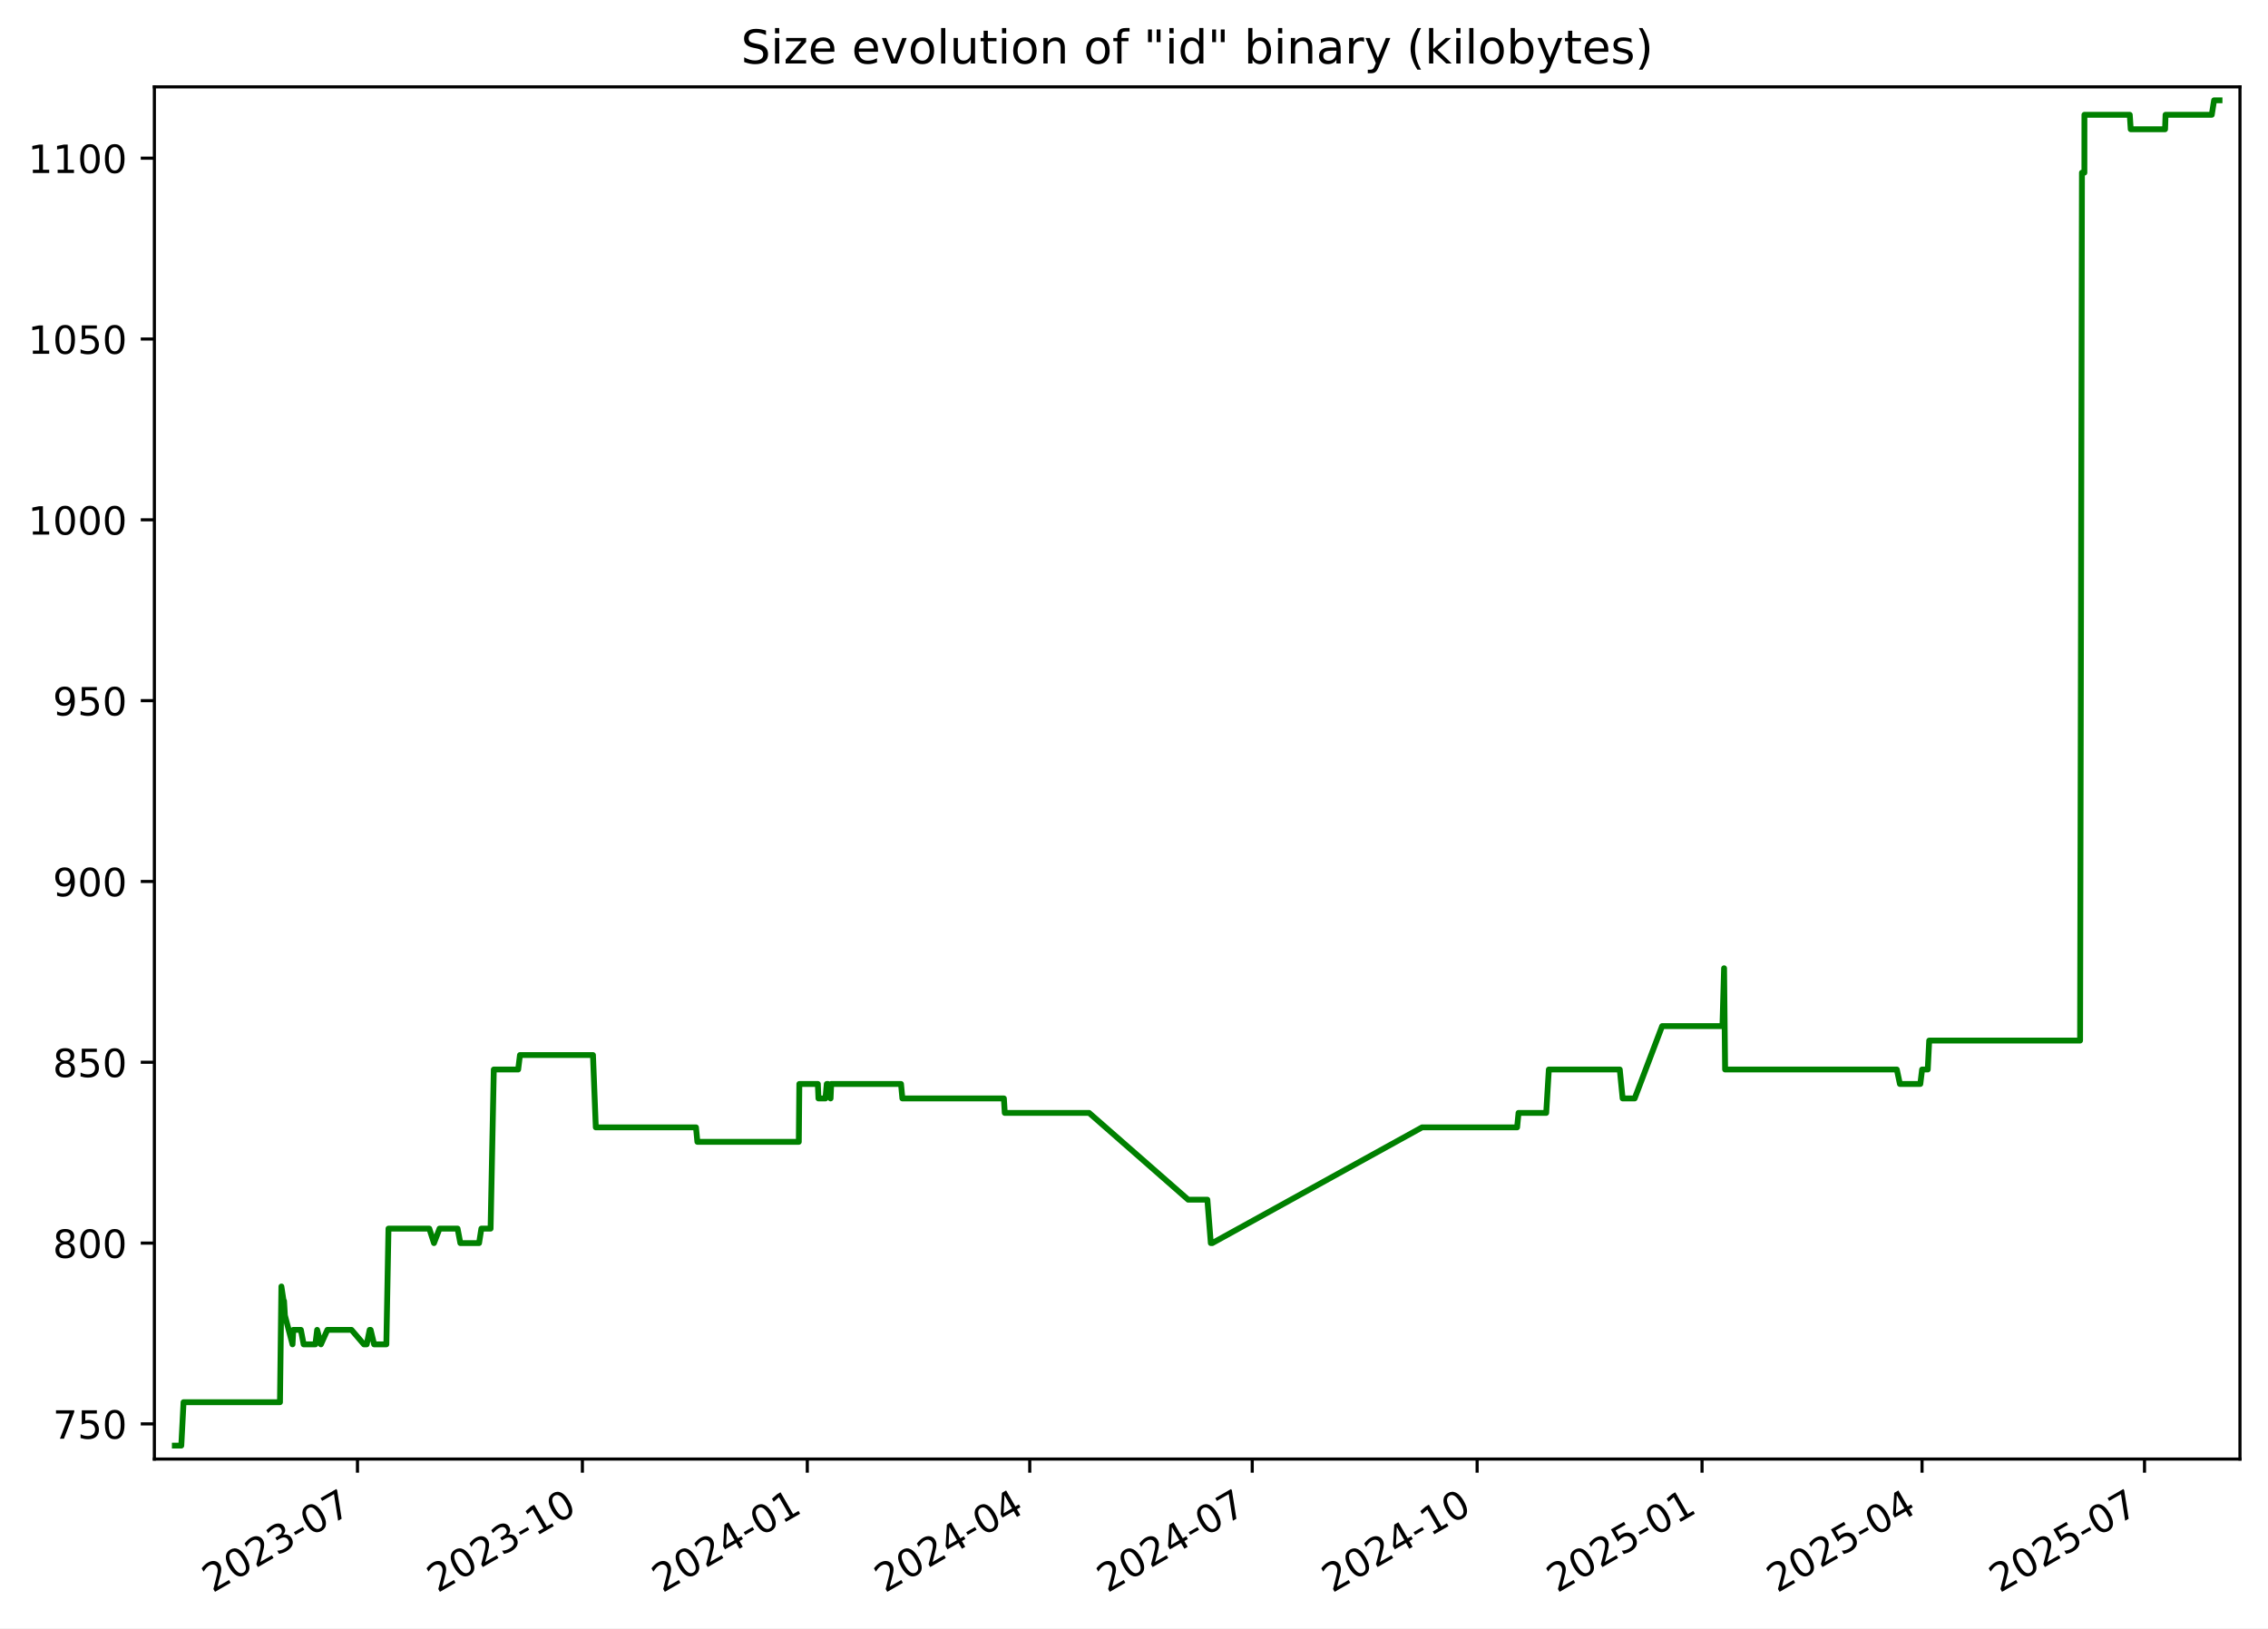
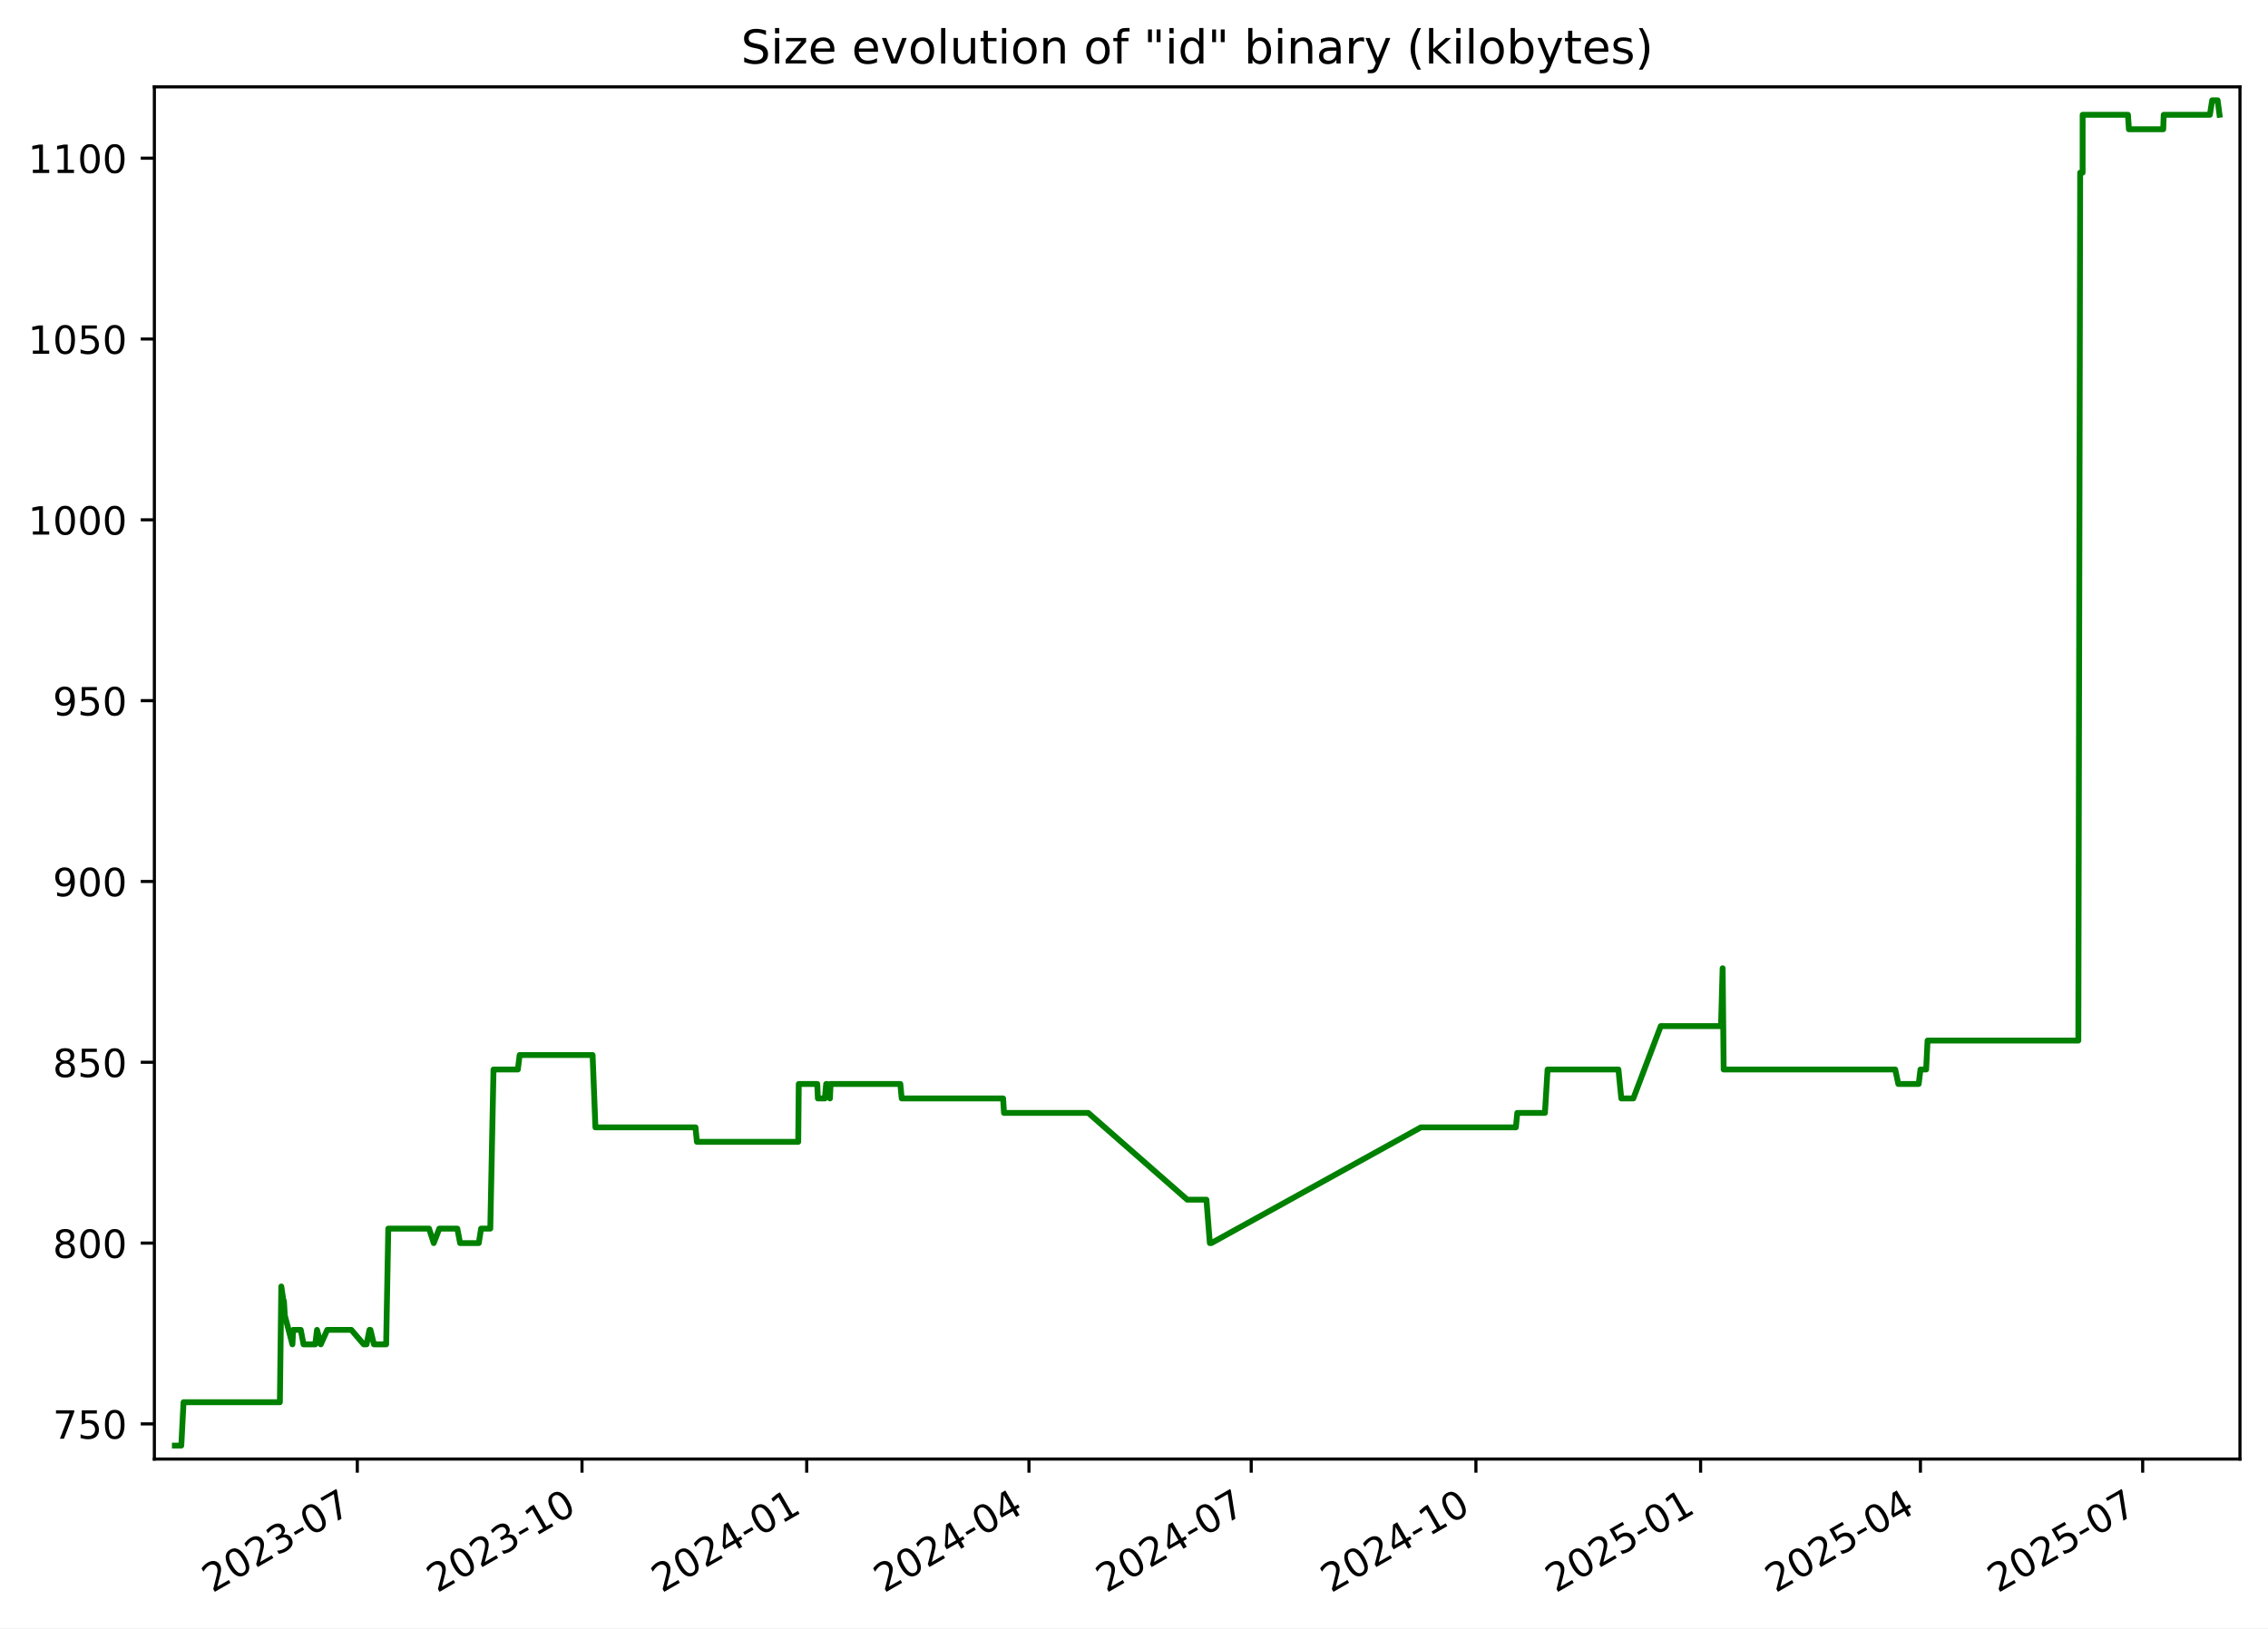
<svg xmlns="http://www.w3.org/2000/svg" xmlns:xlink="http://www.w3.org/1999/xlink" width="582.53pt" height="418.303pt" viewBox="0 0 582.53 418.303" version="1.1">
  <defs>
    <style type="text/css">*{stroke-linejoin: round; stroke-linecap: butt}</style>
  </defs>
  <g id="figure_1">
    <g id="patch_1">
      <path d="M -0 418.303  L 582.53 418.303  L 582.53 0  L -0 0  z " style="fill: #ffffff" />
    </g>
    <g id="axes_1">
      <g id="patch_2">
        <path d="M 39.65 374.83  L 575.33 374.83  L 575.33 22.318  L 39.65 22.318  z " style="fill: #ffffff" />
      </g>
      <g id="matplotlib.axis_1">
        <g id="xtick_1">
          <g id="line2d_1">
            <defs>
-               <path id="mefc2903b5a" d="M 0 0  L 0 3.5  " style="stroke: #000000; stroke-width: 0.8" />
+               <path id="m2ab2a27d94" d="M 0 0  L 0 3.5  " style="stroke: #000000; stroke-width: 0.8" />
            </defs>
            <g>
-               <use xlink:href="#mefc2903b5a" x="91.819" y="374.83" style="stroke: #000000; stroke-width: 0.8" />
+               <use xlink:href="#m2ab2a27d94" x="91.775" y="374.83" style="stroke: #000000; stroke-width: 0.8" />
            </g>
          </g>
          <g id="text_1">
-             <g transform="translate(54.59373 409.302) rotate(-30) scale(0.1 -0.1)">
+             <g transform="translate(54.55028 409.302) rotate(-30) scale(0.1 -0.1)">
              <defs>
                <path id="DejaVuSans-32" d="M 1228 531  L 3431 531  L 3431 0  L 469 0  L 469 531  Q 828 903 1448 1529  Q 2069 2156 2228 2338  Q 2531 2678 2651 2914  Q 2772 3150 2772 3378  Q 2772 3750 2511 3984  Q 2250 4219 1831 4219  Q 1534 4219 1204 4116  Q 875 4013 500 3803  L 500 4441  Q 881 4594 1212 4672  Q 1544 4750 1819 4750  Q 2544 4750 2975 4387  Q 3406 4025 3406 3419  Q 3406 3131 3298 2873  Q 3191 2616 2906 2266  Q 2828 2175 2409 1742  Q 1991 1309 1228 531  z " transform="scale(0.015625)" />
                <path id="DejaVuSans-30" d="M 2034 4250  Q 1547 4250 1301 3770  Q 1056 3291 1056 2328  Q 1056 1369 1301 889  Q 1547 409 2034 409  Q 2525 409 2770 889  Q 3016 1369 3016 2328  Q 3016 3291 2770 3770  Q 2525 4250 2034 4250  z M 2034 4750  Q 2819 4750 3233 4129  Q 3647 3509 3647 2328  Q 3647 1150 3233 529  Q 2819 -91 2034 -91  Q 1250 -91 836 529  Q 422 1150 422 2328  Q 422 3509 836 4129  Q 1250 4750 2034 4750  z " transform="scale(0.015625)" />
                <path id="DejaVuSans-33" d="M 2597 2516  Q 3050 2419 3304 2112  Q 3559 1806 3559 1356  Q 3559 666 3084 287  Q 2609 -91 1734 -91  Q 1441 -91 1130 -33  Q 819 25 488 141  L 488 750  Q 750 597 1062 519  Q 1375 441 1716 441  Q 2309 441 2620 675  Q 2931 909 2931 1356  Q 2931 1769 2642 2001  Q 2353 2234 1838 2234  L 1294 2234  L 1294 2753  L 1863 2753  Q 2328 2753 2575 2939  Q 2822 3125 2822 3475  Q 2822 3834 2567 4026  Q 2313 4219 1838 4219  Q 1578 4219 1281 4162  Q 984 4106 628 3988  L 628 4550  Q 988 4650 1302 4700  Q 1616 4750 1894 4750  Q 2613 4750 3031 4423  Q 3450 4097 3450 3541  Q 3450 3153 3228 2886  Q 3006 2619 2597 2516  z " transform="scale(0.015625)" />
                <path id="DejaVuSans-2d" d="M 313 2009  L 1997 2009  L 1997 1497  L 313 1497  L 313 2009  z " transform="scale(0.015625)" />
                <path id="DejaVuSans-37" d="M 525 4666  L 3525 4666  L 3525 4397  L 1831 0  L 1172 0  L 2766 4134  L 525 4134  L 525 4666  z " transform="scale(0.015625)" />
              </defs>
              <use xlink:href="#DejaVuSans-32" />
              <use xlink:href="#DejaVuSans-30" x="63.623" />
              <use xlink:href="#DejaVuSans-32" x="127.246" />
              <use xlink:href="#DejaVuSans-33" x="190.869" />
              <use xlink:href="#DejaVuSans-2d" x="254.492" />
              <use xlink:href="#DejaVuSans-30" x="290.576" />
              <use xlink:href="#DejaVuSans-37" x="354.199" />
            </g>
          </g>
        </g>
        <g id="xtick_2">
          <g id="line2d_2">
            <g>
-               <use xlink:href="#mefc2903b5a" x="149.585" y="374.83" style="stroke: #000000; stroke-width: 0.8" />
+               <use xlink:href="#m2ab2a27d94" x="149.488" y="374.83" style="stroke: #000000; stroke-width: 0.8" />
            </g>
          </g>
          <g id="text_2">
-             <g transform="translate(112.3602 409.302) rotate(-30) scale(0.1 -0.1)">
+             <g transform="translate(112.2633 409.302) rotate(-30) scale(0.1 -0.1)">
              <defs>
                <path id="DejaVuSans-31" d="M 794 531  L 1825 531  L 1825 4091  L 703 3866  L 703 4441  L 1819 4666  L 2450 4666  L 2450 531  L 3481 531  L 3481 0  L 794 0  L 794 531  z " transform="scale(0.015625)" />
              </defs>
              <use xlink:href="#DejaVuSans-32" />
              <use xlink:href="#DejaVuSans-30" x="63.623" />
              <use xlink:href="#DejaVuSans-32" x="127.246" />
              <use xlink:href="#DejaVuSans-33" x="190.869" />
              <use xlink:href="#DejaVuSans-2d" x="254.492" />
              <use xlink:href="#DejaVuSans-31" x="290.576" />
              <use xlink:href="#DejaVuSans-30" x="354.199" />
            </g>
          </g>
        </g>
        <g id="xtick_3">
          <g id="line2d_3">
            <g>
-               <use xlink:href="#mefc2903b5a" x="207.352" y="374.83" style="stroke: #000000; stroke-width: 0.8" />
+               <use xlink:href="#m2ab2a27d94" x="207.201" y="374.83" style="stroke: #000000; stroke-width: 0.8" />
            </g>
          </g>
          <g id="text_3">
-             <g transform="translate(170.1267 409.302) rotate(-30) scale(0.1 -0.1)">
+             <g transform="translate(169.9762 409.302) rotate(-30) scale(0.1 -0.1)">
              <defs>
                <path id="DejaVuSans-34" d="M 2419 4116  L 825 1625  L 2419 1625  L 2419 4116  z M 2253 4666  L 3047 4666  L 3047 1625  L 3713 1625  L 3713 1100  L 3047 1100  L 3047 0  L 2419 0  L 2419 1100  L 313 1100  L 313 1709  L 2253 4666  z " transform="scale(0.015625)" />
              </defs>
              <use xlink:href="#DejaVuSans-32" />
              <use xlink:href="#DejaVuSans-30" x="63.623" />
              <use xlink:href="#DejaVuSans-32" x="127.246" />
              <use xlink:href="#DejaVuSans-34" x="190.869" />
              <use xlink:href="#DejaVuSans-2d" x="254.492" />
              <use xlink:href="#DejaVuSans-30" x="290.576" />
              <use xlink:href="#DejaVuSans-31" x="354.199" />
            </g>
          </g>
        </g>
        <g id="xtick_4">
          <g id="line2d_4">
            <g>
-               <use xlink:href="#mefc2903b5a" x="264.49" y="374.83" style="stroke: #000000; stroke-width: 0.8" />
+               <use xlink:href="#m2ab2a27d94" x="264.287" y="374.83" style="stroke: #000000; stroke-width: 0.8" />
            </g>
          </g>
          <g id="text_4">
-             <g transform="translate(227.2653 409.302) rotate(-30) scale(0.1 -0.1)">
+             <g transform="translate(227.0619 409.302) rotate(-30) scale(0.1 -0.1)">
              <use xlink:href="#DejaVuSans-32" />
              <use xlink:href="#DejaVuSans-30" x="63.623" />
              <use xlink:href="#DejaVuSans-32" x="127.246" />
              <use xlink:href="#DejaVuSans-34" x="190.869" />
              <use xlink:href="#DejaVuSans-2d" x="254.492" />
              <use xlink:href="#DejaVuSans-30" x="290.576" />
              <use xlink:href="#DejaVuSans-34" x="354.199" />
            </g>
          </g>
        </g>
        <g id="xtick_5">
          <g id="line2d_5">
            <g>
-               <use xlink:href="#mefc2903b5a" x="321.629" y="374.83" style="stroke: #000000; stroke-width: 0.8" />
+               <use xlink:href="#m2ab2a27d94" x="321.372" y="374.83" style="stroke: #000000; stroke-width: 0.8" />
            </g>
          </g>
          <g id="text_5">
-             <g transform="translate(284.4039 409.302) rotate(-30) scale(0.1 -0.1)">
+             <g transform="translate(284.1476 409.302) rotate(-30) scale(0.1 -0.1)">
              <use xlink:href="#DejaVuSans-32" />
              <use xlink:href="#DejaVuSans-30" x="63.623" />
              <use xlink:href="#DejaVuSans-32" x="127.246" />
              <use xlink:href="#DejaVuSans-34" x="190.869" />
              <use xlink:href="#DejaVuSans-2d" x="254.492" />
              <use xlink:href="#DejaVuSans-30" x="290.576" />
              <use xlink:href="#DejaVuSans-37" x="354.199" />
            </g>
          </g>
        </g>
        <g id="xtick_6">
          <g id="line2d_6">
            <g>
-               <use xlink:href="#mefc2903b5a" x="379.395" y="374.83" style="stroke: #000000; stroke-width: 0.8" />
+               <use xlink:href="#m2ab2a27d94" x="379.085" y="374.83" style="stroke: #000000; stroke-width: 0.8" />
            </g>
          </g>
          <g id="text_6">
-             <g transform="translate(342.1703 409.302) rotate(-30) scale(0.1 -0.1)">
+             <g transform="translate(341.8605 409.302) rotate(-30) scale(0.1 -0.1)">
              <use xlink:href="#DejaVuSans-32" />
              <use xlink:href="#DejaVuSans-30" x="63.623" />
              <use xlink:href="#DejaVuSans-32" x="127.246" />
              <use xlink:href="#DejaVuSans-34" x="190.869" />
              <use xlink:href="#DejaVuSans-2d" x="254.492" />
              <use xlink:href="#DejaVuSans-31" x="290.576" />
              <use xlink:href="#DejaVuSans-30" x="354.199" />
            </g>
          </g>
        </g>
        <g id="xtick_7">
          <g id="line2d_7">
            <g>
-               <use xlink:href="#mefc2903b5a" x="437.162" y="374.83" style="stroke: #000000; stroke-width: 0.8" />
+               <use xlink:href="#m2ab2a27d94" x="436.798" y="374.83" style="stroke: #000000; stroke-width: 0.8" />
            </g>
          </g>
          <g id="text_7">
-             <g transform="translate(399.9368 409.302) rotate(-30) scale(0.1 -0.1)">
+             <g transform="translate(399.5735 409.302) rotate(-30) scale(0.1 -0.1)">
              <defs>
                <path id="DejaVuSans-35" d="M 691 4666  L 3169 4666  L 3169 4134  L 1269 4134  L 1269 2991  Q 1406 3038 1543 3061  Q 1681 3084 1819 3084  Q 2600 3084 3056 2656  Q 3513 2228 3513 1497  Q 3513 744 3044 326  Q 2575 -91 1722 -91  Q 1428 -91 1123 -41  Q 819 9 494 109  L 494 744  Q 775 591 1075 516  Q 1375 441 1709 441  Q 2250 441 2565 725  Q 2881 1009 2881 1497  Q 2881 1984 2565 2268  Q 2250 2553 1709 2553  Q 1456 2553 1204 2497  Q 953 2441 691 2322  L 691 4666  z " transform="scale(0.015625)" />
              </defs>
              <use xlink:href="#DejaVuSans-32" />
              <use xlink:href="#DejaVuSans-30" x="63.623" />
              <use xlink:href="#DejaVuSans-32" x="127.246" />
              <use xlink:href="#DejaVuSans-35" x="190.869" />
              <use xlink:href="#DejaVuSans-2d" x="254.492" />
              <use xlink:href="#DejaVuSans-30" x="290.576" />
              <use xlink:href="#DejaVuSans-31" x="354.199" />
            </g>
          </g>
        </g>
        <g id="xtick_8">
          <g id="line2d_8">
            <g>
-               <use xlink:href="#mefc2903b5a" x="493.672" y="374.83" style="stroke: #000000; stroke-width: 0.8" />
+               <use xlink:href="#m2ab2a27d94" x="493.257" y="374.83" style="stroke: #000000; stroke-width: 0.8" />
            </g>
          </g>
          <g id="text_8">
-             <g transform="translate(456.4475 409.302) rotate(-30) scale(0.1 -0.1)">
+             <g transform="translate(456.0318 409.302) rotate(-30) scale(0.1 -0.1)">
              <use xlink:href="#DejaVuSans-32" />
              <use xlink:href="#DejaVuSans-30" x="63.623" />
              <use xlink:href="#DejaVuSans-32" x="127.246" />
              <use xlink:href="#DejaVuSans-35" x="190.869" />
              <use xlink:href="#DejaVuSans-2d" x="254.492" />
              <use xlink:href="#DejaVuSans-30" x="290.576" />
              <use xlink:href="#DejaVuSans-34" x="354.199" />
            </g>
          </g>
        </g>
        <g id="xtick_9">
          <g id="line2d_9">
            <g>
-               <use xlink:href="#mefc2903b5a" x="550.811" y="374.83" style="stroke: #000000; stroke-width: 0.8" />
+               <use xlink:href="#m2ab2a27d94" x="550.342" y="374.83" style="stroke: #000000; stroke-width: 0.8" />
            </g>
          </g>
          <g id="text_9">
-             <g transform="translate(513.5861 409.302) rotate(-30) scale(0.1 -0.1)">
+             <g transform="translate(513.1175 409.302) rotate(-30) scale(0.1 -0.1)">
              <use xlink:href="#DejaVuSans-32" />
              <use xlink:href="#DejaVuSans-30" x="63.623" />
              <use xlink:href="#DejaVuSans-32" x="127.246" />
              <use xlink:href="#DejaVuSans-35" x="190.869" />
              <use xlink:href="#DejaVuSans-2d" x="254.492" />
              <use xlink:href="#DejaVuSans-30" x="290.576" />
              <use xlink:href="#DejaVuSans-37" x="354.199" />
            </g>
          </g>
        </g>
      </g>
      <g id="matplotlib.axis_2">
        <g id="ytick_1">
          <g id="line2d_10">
            <defs>
-               <path id="mdbda2f317f" d="M 0 0  L -3.5 0  " style="stroke: #000000; stroke-width: 0.8" />
+               <path id="m8fb90b616e" d="M 0 0  L -3.5 0  " style="stroke: #000000; stroke-width: 0.8" />
            </defs>
            <g>
-               <use xlink:href="#mdbda2f317f" x="39.65" y="365.8" style="stroke: #000000; stroke-width: 0.8" />
+               <use xlink:href="#m8fb90b616e" x="39.65" y="365.8" style="stroke: #000000; stroke-width: 0.8" />
            </g>
          </g>
          <g id="text_10">
            <g transform="translate(13.5625 369.5992) scale(0.1 -0.1)">
              <use xlink:href="#DejaVuSans-37" />
              <use xlink:href="#DejaVuSans-35" x="63.623" />
              <use xlink:href="#DejaVuSans-30" x="127.246" />
            </g>
          </g>
        </g>
        <g id="ytick_2">
          <g id="line2d_11">
            <g>
-               <use xlink:href="#mdbda2f317f" x="39.65" y="319.348" style="stroke: #000000; stroke-width: 0.8" />
+               <use xlink:href="#m8fb90b616e" x="39.65" y="319.348" style="stroke: #000000; stroke-width: 0.8" />
            </g>
          </g>
          <g id="text_11">
            <g transform="translate(13.5625 323.1475) scale(0.1 -0.1)">
              <defs>
                <path id="DejaVuSans-38" d="M 2034 2216  Q 1584 2216 1326 1975  Q 1069 1734 1069 1313  Q 1069 891 1326 650  Q 1584 409 2034 409  Q 2484 409 2743 651  Q 3003 894 3003 1313  Q 3003 1734 2745 1975  Q 2488 2216 2034 2216  z M 1403 2484  Q 997 2584 770 2862  Q 544 3141 544 3541  Q 544 4100 942 4425  Q 1341 4750 2034 4750  Q 2731 4750 3128 4425  Q 3525 4100 3525 3541  Q 3525 3141 3298 2862  Q 3072 2584 2669 2484  Q 3125 2378 3379 2068  Q 3634 1759 3634 1313  Q 3634 634 3220 271  Q 2806 -91 2034 -91  Q 1263 -91 848 271  Q 434 634 434 1313  Q 434 1759 690 2068  Q 947 2378 1403 2484  z M 1172 3481  Q 1172 3119 1398 2916  Q 1625 2713 2034 2713  Q 2441 2713 2670 2916  Q 2900 3119 2900 3481  Q 2900 3844 2670 4047  Q 2441 4250 2034 4250  Q 1625 4250 1398 4047  Q 1172 3844 1172 3481  z " transform="scale(0.015625)" />
              </defs>
              <use xlink:href="#DejaVuSans-38" />
              <use xlink:href="#DejaVuSans-30" x="63.623" />
              <use xlink:href="#DejaVuSans-30" x="127.246" />
            </g>
          </g>
        </g>
        <g id="ytick_3">
          <g id="line2d_12">
            <g>
-               <use xlink:href="#mdbda2f317f" x="39.65" y="272.897" style="stroke: #000000; stroke-width: 0.8" />
+               <use xlink:href="#m8fb90b616e" x="39.65" y="272.897" style="stroke: #000000; stroke-width: 0.8" />
            </g>
          </g>
          <g id="text_12">
            <g transform="translate(13.5625 276.6959) scale(0.1 -0.1)">
              <use xlink:href="#DejaVuSans-38" />
              <use xlink:href="#DejaVuSans-35" x="63.623" />
              <use xlink:href="#DejaVuSans-30" x="127.246" />
            </g>
          </g>
        </g>
        <g id="ytick_4">
          <g id="line2d_13">
            <g>
-               <use xlink:href="#mdbda2f317f" x="39.65" y="226.445" style="stroke: #000000; stroke-width: 0.8" />
+               <use xlink:href="#m8fb90b616e" x="39.65" y="226.445" style="stroke: #000000; stroke-width: 0.8" />
            </g>
          </g>
          <g id="text_13">
            <g transform="translate(13.5625 230.2443) scale(0.1 -0.1)">
              <defs>
                <path id="DejaVuSans-39" d="M 703 97  L 703 672  Q 941 559 1184 500  Q 1428 441 1663 441  Q 2288 441 2617 861  Q 2947 1281 2994 2138  Q 2813 1869 2534 1725  Q 2256 1581 1919 1581  Q 1219 1581 811 2004  Q 403 2428 403 3163  Q 403 3881 828 4315  Q 1253 4750 1959 4750  Q 2769 4750 3195 4129  Q 3622 3509 3622 2328  Q 3622 1225 3098 567  Q 2575 -91 1691 -91  Q 1453 -91 1209 -44  Q 966 3 703 97  z M 1959 2075  Q 2384 2075 2632 2365  Q 2881 2656 2881 3163  Q 2881 3666 2632 3958  Q 2384 4250 1959 4250  Q 1534 4250 1286 3958  Q 1038 3666 1038 3163  Q 1038 2656 1286 2365  Q 1534 2075 1959 2075  z " transform="scale(0.015625)" />
              </defs>
              <use xlink:href="#DejaVuSans-39" />
              <use xlink:href="#DejaVuSans-30" x="63.623" />
              <use xlink:href="#DejaVuSans-30" x="127.246" />
            </g>
          </g>
        </g>
        <g id="ytick_5">
          <g id="line2d_14">
            <g>
-               <use xlink:href="#mdbda2f317f" x="39.65" y="179.993" style="stroke: #000000; stroke-width: 0.8" />
+               <use xlink:href="#m8fb90b616e" x="39.65" y="179.993" style="stroke: #000000; stroke-width: 0.8" />
            </g>
          </g>
          <g id="text_14">
            <g transform="translate(13.5625 183.7927) scale(0.1 -0.1)">
              <use xlink:href="#DejaVuSans-39" />
              <use xlink:href="#DejaVuSans-35" x="63.623" />
              <use xlink:href="#DejaVuSans-30" x="127.246" />
            </g>
          </g>
        </g>
        <g id="ytick_6">
          <g id="line2d_15">
            <g>
-               <use xlink:href="#mdbda2f317f" x="39.65" y="133.542" style="stroke: #000000; stroke-width: 0.8" />
+               <use xlink:href="#m8fb90b616e" x="39.65" y="133.542" style="stroke: #000000; stroke-width: 0.8" />
            </g>
          </g>
          <g id="text_15">
            <g transform="translate(7.2 137.3411) scale(0.1 -0.1)">
              <use xlink:href="#DejaVuSans-31" />
              <use xlink:href="#DejaVuSans-30" x="63.623" />
              <use xlink:href="#DejaVuSans-30" x="127.246" />
              <use xlink:href="#DejaVuSans-30" x="190.869" />
            </g>
          </g>
        </g>
        <g id="ytick_7">
          <g id="line2d_16">
            <g>
-               <use xlink:href="#mdbda2f317f" x="39.65" y="87.09" style="stroke: #000000; stroke-width: 0.8" />
+               <use xlink:href="#m8fb90b616e" x="39.65" y="87.09" style="stroke: #000000; stroke-width: 0.8" />
            </g>
          </g>
          <g id="text_16">
            <g transform="translate(7.2 90.88947) scale(0.1 -0.1)">
              <use xlink:href="#DejaVuSans-31" />
              <use xlink:href="#DejaVuSans-30" x="63.623" />
              <use xlink:href="#DejaVuSans-35" x="127.246" />
              <use xlink:href="#DejaVuSans-30" x="190.869" />
            </g>
          </g>
        </g>
        <g id="ytick_8">
          <g id="line2d_17">
            <g>
-               <use xlink:href="#mdbda2f317f" x="39.65" y="40.639" style="stroke: #000000; stroke-width: 0.8" />
+               <use xlink:href="#m8fb90b616e" x="39.65" y="40.639" style="stroke: #000000; stroke-width: 0.8" />
            </g>
          </g>
          <g id="text_17">
            <g transform="translate(7.2 44.43786) scale(0.1 -0.1)">
              <use xlink:href="#DejaVuSans-31" />
              <use xlink:href="#DejaVuSans-31" x="63.623" />
              <use xlink:href="#DejaVuSans-30" x="127.246" />
              <use xlink:href="#DejaVuSans-30" x="190.869" />
            </g>
          </g>
        </g>
      </g>
      <g id="line2d_18">
-         <path d="M 44.902 371.374  L 46.564 371.374  L 47.145 360.226  L 71.91 360.226  L 72.277 330.497  L 72.839 334.213  L 72.952 334.213  L 73.175 337.929  L 75.132 345.361  L 75.324 341.645  L 77.28 341.645  L 77.992 345.361  L 81.008 345.361  L 81.46 341.645  L 82.427 345.361  L 84.09 341.645  L 90.282 341.645  L 93.464 345.361  L 94.193 345.361  L 94.947 341.645  L 95.194 341.645  L 96.091 345.361  L 99.234 345.361  L 99.781 315.632  L 110.266 315.632  L 111.469 319.348  L 112.893 315.632  L 117.53 315.632  L 118.241 319.348  L 123.05 319.348  L 123.638 315.632  L 126.006 315.632  L 126.833 274.755  L 133.09 274.755  L 133.552 271.039  L 152.304 271.039  L 153.032 289.619  L 178.763 289.619  L 179.122 293.335  L 205.173 293.335  L 205.308 278.471  L 210.065 278.471  L 210.219 282.187  L 212.018 282.187  L 212.356 278.471  L 212.675 278.471  L 213.329 282.187  L 213.488 278.471  L 231.422 278.471  L 231.775 282.187  L 257.847 282.187  L 258.07 285.903  L 279.736 285.903  L 305.185 308.2  L 310.11 308.2  L 310.995 319.348  L 311.377 319.348  L 365.258 289.619  L 389.665 289.619  L 390.031 285.903  L 397.139 285.903  L 397.818 274.755  L 416.034 274.755  L 416.771 282.187  L 419.863 282.187  L 426.915 263.606  L 442.408 263.606  L 442.827 248.742  L 443.09 274.755  L 487.194 274.755  L 487.988 278.471  L 493.23 278.471  L 493.683 274.755  L 495.141 274.755  L 495.511 267.323  L 534.266 267.323  L 534.743 44.355  L 535.371 44.355  L 535.377 29.49  L 547.026 29.49  L 547.269 33.206  L 556.092 33.206  L 556.218 29.49  L 568.087 29.49  L 568.68 25.774  L 570.078 25.774  L 570.078 25.774  " clip-path="url(#p0d66585026)" style="fill: none; stroke: #008000; stroke-width: 1.5; stroke-linecap: square" />
+         <path d="M 44.902 371.374  L 46.562 371.374  L 47.143 360.226  L 71.885 360.226  L 72.252 330.497  L 72.813 334.213  L 72.926 334.213  L 73.148 337.929  L 75.104 345.361  L 75.296 341.645  L 77.25 341.645  L 77.961 345.361  L 80.974 345.361  L 81.426 341.645  L 82.392 345.361  L 84.054 341.645  L 90.24 341.645  L 93.419 345.361  L 94.147 345.361  L 94.901 341.645  L 95.147 341.645  L 96.043 345.361  L 99.183 345.361  L 99.73 315.632  L 110.205 315.632  L 111.408 319.348  L 112.83 315.632  L 117.463 315.632  L 118.173 319.348  L 122.978 319.348  L 123.565 315.632  L 125.931 315.632  L 126.757 274.755  L 133.009 274.755  L 133.469 271.039  L 152.205 271.039  L 152.932 289.619  L 178.639 289.619  L 178.998 293.335  L 205.024 293.335  L 205.159 278.471  L 209.912 278.471  L 210.066 282.187  L 211.863 282.187  L 212.201 278.471  L 212.52 278.471  L 213.173 282.187  L 213.332 278.471  L 231.249 278.471  L 231.602 282.187  L 257.649 282.187  L 257.872 285.903  L 279.519 285.903  L 304.944 308.2  L 309.865 308.2  L 310.748 319.348  L 311.13 319.348  L 364.961 289.619  L 389.346 289.619  L 389.711 285.903  L 396.812 285.903  L 397.491 274.755  L 415.69 274.755  L 416.427 282.187  L 419.515 282.187  L 426.562 263.606  L 442.04 263.606  L 442.458 248.742  L 442.721 274.755  L 486.785 274.755  L 487.578 278.471  L 492.815 278.471  L 493.267 274.755  L 494.724 274.755  L 495.093 267.323  L 533.813 267.323  L 534.289 44.355  L 534.916 44.355  L 534.923 29.49  L 546.561 29.49  L 546.804 33.206  L 555.619 33.206  L 555.745 29.49  L 567.602 29.49  L 568.195 25.774  L 569.592 25.774  L 570.078 29.49  L 570.078 29.49  " clip-path="url(#pe518c175d2)" style="fill: none; stroke: #008000; stroke-width: 1.5; stroke-linecap: square" />
      </g>
      <g id="patch_3">
        <path d="M 39.65 374.83  L 39.65 22.318  " style="fill: none; stroke: #000000; stroke-width: 0.8; stroke-linejoin: miter; stroke-linecap: square" />
      </g>
      <g id="patch_4">
        <path d="M 575.33 374.83  L 575.33 22.318  " style="fill: none; stroke: #000000; stroke-width: 0.8; stroke-linejoin: miter; stroke-linecap: square" />
      </g>
      <g id="patch_5">
        <path d="M 39.65 374.83  L 575.33 374.83  " style="fill: none; stroke: #000000; stroke-width: 0.8; stroke-linejoin: miter; stroke-linecap: square" />
      </g>
      <g id="patch_6">
        <path d="M 39.65 22.318  L 575.33 22.318  " style="fill: none; stroke: #000000; stroke-width: 0.8; stroke-linejoin: miter; stroke-linecap: square" />
      </g>
      <g id="text_18">
        <g transform="translate(190.3184 16.31812) scale(0.12 -0.12)">
          <defs>
            <path id="DejaVuSans-53" d="M 3425 4513  L 3425 3897  Q 3066 4069 2747 4153  Q 2428 4238 2131 4238  Q 1616 4238 1336 4038  Q 1056 3838 1056 3469  Q 1056 3159 1242 3001  Q 1428 2844 1947 2747  L 2328 2669  Q 3034 2534 3370 2195  Q 3706 1856 3706 1288  Q 3706 609 3251 259  Q 2797 -91 1919 -91  Q 1588 -91 1214 -16  Q 841 59 441 206  L 441 856  Q 825 641 1194 531  Q 1563 422 1919 422  Q 2459 422 2753 634  Q 3047 847 3047 1241  Q 3047 1584 2836 1778  Q 2625 1972 2144 2069  L 1759 2144  Q 1053 2284 737 2584  Q 422 2884 422 3419  Q 422 4038 858 4394  Q 1294 4750 2059 4750  Q 2388 4750 2728 4690  Q 3069 4631 3425 4513  z " transform="scale(0.015625)" />
            <path id="DejaVuSans-69" d="M 603 3500  L 1178 3500  L 1178 0  L 603 0  L 603 3500  z M 603 4863  L 1178 4863  L 1178 4134  L 603 4134  L 603 4863  z " transform="scale(0.015625)" />
            <path id="DejaVuSans-7a" d="M 353 3500  L 3084 3500  L 3084 2975  L 922 459  L 3084 459  L 3084 0  L 275 0  L 275 525  L 2438 3041  L 353 3041  L 353 3500  z " transform="scale(0.015625)" />
            <path id="DejaVuSans-65" d="M 3597 1894  L 3597 1613  L 953 1613  Q 991 1019 1311 708  Q 1631 397 2203 397  Q 2534 397 2845 478  Q 3156 559 3463 722  L 3463 178  Q 3153 47 2828 -22  Q 2503 -91 2169 -91  Q 1331 -91 842 396  Q 353 884 353 1716  Q 353 2575 817 3079  Q 1281 3584 2069 3584  Q 2775 3584 3186 3129  Q 3597 2675 3597 1894  z M 3022 2063  Q 3016 2534 2758 2815  Q 2500 3097 2075 3097  Q 1594 3097 1305 2825  Q 1016 2553 972 2059  L 3022 2063  z " transform="scale(0.015625)" />
            <path id="DejaVuSans-20" transform="scale(0.015625)" />
            <path id="DejaVuSans-76" d="M 191 3500  L 800 3500  L 1894 563  L 2988 3500  L 3597 3500  L 2284 0  L 1503 0  L 191 3500  z " transform="scale(0.015625)" />
            <path id="DejaVuSans-6f" d="M 1959 3097  Q 1497 3097 1228 2736  Q 959 2375 959 1747  Q 959 1119 1226 758  Q 1494 397 1959 397  Q 2419 397 2687 759  Q 2956 1122 2956 1747  Q 2956 2369 2687 2733  Q 2419 3097 1959 3097  z M 1959 3584  Q 2709 3584 3137 3096  Q 3566 2609 3566 1747  Q 3566 888 3137 398  Q 2709 -91 1959 -91  Q 1206 -91 779 398  Q 353 888 353 1747  Q 353 2609 779 3096  Q 1206 3584 1959 3584  z " transform="scale(0.015625)" />
            <path id="DejaVuSans-6c" d="M 603 4863  L 1178 4863  L 1178 0  L 603 0  L 603 4863  z " transform="scale(0.015625)" />
            <path id="DejaVuSans-75" d="M 544 1381  L 544 3500  L 1119 3500  L 1119 1403  Q 1119 906 1312 657  Q 1506 409 1894 409  Q 2359 409 2629 706  Q 2900 1003 2900 1516  L 2900 3500  L 3475 3500  L 3475 0  L 2900 0  L 2900 538  Q 2691 219 2414 64  Q 2138 -91 1772 -91  Q 1169 -91 856 284  Q 544 659 544 1381  z M 1991 3584  L 1991 3584  z " transform="scale(0.015625)" />
            <path id="DejaVuSans-74" d="M 1172 4494  L 1172 3500  L 2356 3500  L 2356 3053  L 1172 3053  L 1172 1153  Q 1172 725 1289 603  Q 1406 481 1766 481  L 2356 481  L 2356 0  L 1766 0  Q 1100 0 847 248  Q 594 497 594 1153  L 594 3053  L 172 3053  L 172 3500  L 594 3500  L 594 4494  L 1172 4494  z " transform="scale(0.015625)" />
            <path id="DejaVuSans-6e" d="M 3513 2113  L 3513 0  L 2938 0  L 2938 2094  Q 2938 2591 2744 2837  Q 2550 3084 2163 3084  Q 1697 3084 1428 2787  Q 1159 2491 1159 1978  L 1159 0  L 581 0  L 581 3500  L 1159 3500  L 1159 2956  Q 1366 3272 1645 3428  Q 1925 3584 2291 3584  Q 2894 3584 3203 3211  Q 3513 2838 3513 2113  z " transform="scale(0.015625)" />
            <path id="DejaVuSans-66" d="M 2375 4863  L 2375 4384  L 1825 4384  Q 1516 4384 1395 4259  Q 1275 4134 1275 3809  L 1275 3500  L 2222 3500  L 2222 3053  L 1275 3053  L 1275 0  L 697 0  L 697 3053  L 147 3053  L 147 3500  L 697 3500  L 697 3744  Q 697 4328 969 4595  Q 1241 4863 1831 4863  L 2375 4863  z " transform="scale(0.015625)" />
            <path id="DejaVuSans-22" d="M 1147 4666  L 1147 2931  L 616 2931  L 616 4666  L 1147 4666  z M 2328 4666  L 2328 2931  L 1797 2931  L 1797 4666  L 2328 4666  z " transform="scale(0.015625)" />
            <path id="DejaVuSans-64" d="M 2906 2969  L 2906 4863  L 3481 4863  L 3481 0  L 2906 0  L 2906 525  Q 2725 213 2448 61  Q 2172 -91 1784 -91  Q 1150 -91 751 415  Q 353 922 353 1747  Q 353 2572 751 3078  Q 1150 3584 1784 3584  Q 2172 3584 2448 3432  Q 2725 3281 2906 2969  z M 947 1747  Q 947 1113 1208 752  Q 1469 391 1925 391  Q 2381 391 2643 752  Q 2906 1113 2906 1747  Q 2906 2381 2643 2742  Q 2381 3103 1925 3103  Q 1469 3103 1208 2742  Q 947 2381 947 1747  z " transform="scale(0.015625)" />
            <path id="DejaVuSans-62" d="M 3116 1747  Q 3116 2381 2855 2742  Q 2594 3103 2138 3103  Q 1681 3103 1420 2742  Q 1159 2381 1159 1747  Q 1159 1113 1420 752  Q 1681 391 2138 391  Q 2594 391 2855 752  Q 3116 1113 3116 1747  z M 1159 2969  Q 1341 3281 1617 3432  Q 1894 3584 2278 3584  Q 2916 3584 3314 3078  Q 3713 2572 3713 1747  Q 3713 922 3314 415  Q 2916 -91 2278 -91  Q 1894 -91 1617 61  Q 1341 213 1159 525  L 1159 0  L 581 0  L 581 4863  L 1159 4863  L 1159 2969  z " transform="scale(0.015625)" />
            <path id="DejaVuSans-61" d="M 2194 1759  Q 1497 1759 1228 1600  Q 959 1441 959 1056  Q 959 750 1161 570  Q 1363 391 1709 391  Q 2188 391 2477 730  Q 2766 1069 2766 1631  L 2766 1759  L 2194 1759  z M 3341 1997  L 3341 0  L 2766 0  L 2766 531  Q 2569 213 2275 61  Q 1981 -91 1556 -91  Q 1019 -91 701 211  Q 384 513 384 1019  Q 384 1609 779 1909  Q 1175 2209 1959 2209  L 2766 2209  L 2766 2266  Q 2766 2663 2505 2880  Q 2244 3097 1772 3097  Q 1472 3097 1187 3025  Q 903 2953 641 2809  L 641 3341  Q 956 3463 1253 3523  Q 1550 3584 1831 3584  Q 2591 3584 2966 3190  Q 3341 2797 3341 1997  z " transform="scale(0.015625)" />
            <path id="DejaVuSans-72" d="M 2631 2963  Q 2534 3019 2420 3045  Q 2306 3072 2169 3072  Q 1681 3072 1420 2755  Q 1159 2438 1159 1844  L 1159 0  L 581 0  L 581 3500  L 1159 3500  L 1159 2956  Q 1341 3275 1631 3429  Q 1922 3584 2338 3584  Q 2397 3584 2469 3576  Q 2541 3569 2628 3553  L 2631 2963  z " transform="scale(0.015625)" />
            <path id="DejaVuSans-79" d="M 2059 -325  Q 1816 -950 1584 -1140  Q 1353 -1331 966 -1331  L 506 -1331  L 506 -850  L 844 -850  Q 1081 -850 1212 -737  Q 1344 -625 1503 -206  L 1606 56  L 191 3500  L 800 3500  L 1894 763  L 2988 3500  L 3597 3500  L 2059 -325  z " transform="scale(0.015625)" />
            <path id="DejaVuSans-28" d="M 1984 4856  Q 1566 4138 1362 3434  Q 1159 2731 1159 2009  Q 1159 1288 1364 580  Q 1569 -128 1984 -844  L 1484 -844  Q 1016 -109 783 600  Q 550 1309 550 2009  Q 550 2706 781 3412  Q 1013 4119 1484 4856  L 1984 4856  z " transform="scale(0.015625)" />
            <path id="DejaVuSans-6b" d="M 581 4863  L 1159 4863  L 1159 1991  L 2875 3500  L 3609 3500  L 1753 1863  L 3688 0  L 2938 0  L 1159 1709  L 1159 0  L 581 0  L 581 4863  z " transform="scale(0.015625)" />
            <path id="DejaVuSans-73" d="M 2834 3397  L 2834 2853  Q 2591 2978 2328 3040  Q 2066 3103 1784 3103  Q 1356 3103 1142 2972  Q 928 2841 928 2578  Q 928 2378 1081 2264  Q 1234 2150 1697 2047  L 1894 2003  Q 2506 1872 2764 1633  Q 3022 1394 3022 966  Q 3022 478 2636 193  Q 2250 -91 1575 -91  Q 1294 -91 989 -36  Q 684 19 347 128  L 347 722  Q 666 556 975 473  Q 1284 391 1588 391  Q 1994 391 2212 530  Q 2431 669 2431 922  Q 2431 1156 2273 1281  Q 2116 1406 1581 1522  L 1381 1569  Q 847 1681 609 1914  Q 372 2147 372 2553  Q 372 3047 722 3315  Q 1072 3584 1716 3584  Q 2034 3584 2315 3537  Q 2597 3491 2834 3397  z " transform="scale(0.015625)" />
            <path id="DejaVuSans-29" d="M 513 4856  L 1013 4856  Q 1481 4119 1714 3412  Q 1947 2706 1947 2009  Q 1947 1309 1714 600  Q 1481 -109 1013 -844  L 513 -844  Q 928 -128 1133 580  Q 1338 1288 1338 2009  Q 1338 2731 1133 3434  Q 928 4138 513 4856  z " transform="scale(0.015625)" />
          </defs>
          <use xlink:href="#DejaVuSans-53" />
          <use xlink:href="#DejaVuSans-69" x="63.477" />
          <use xlink:href="#DejaVuSans-7a" x="91.26" />
          <use xlink:href="#DejaVuSans-65" x="143.75" />
          <use xlink:href="#DejaVuSans-20" x="205.273" />
          <use xlink:href="#DejaVuSans-65" x="237.061" />
          <use xlink:href="#DejaVuSans-76" x="298.584" />
          <use xlink:href="#DejaVuSans-6f" x="357.764" />
          <use xlink:href="#DejaVuSans-6c" x="418.945" />
          <use xlink:href="#DejaVuSans-75" x="446.729" />
          <use xlink:href="#DejaVuSans-74" x="510.107" />
          <use xlink:href="#DejaVuSans-69" x="549.316" />
          <use xlink:href="#DejaVuSans-6f" x="577.1" />
          <use xlink:href="#DejaVuSans-6e" x="638.281" />
          <use xlink:href="#DejaVuSans-20" x="701.66" />
          <use xlink:href="#DejaVuSans-6f" x="733.447" />
          <use xlink:href="#DejaVuSans-66" x="794.629" />
          <use xlink:href="#DejaVuSans-20" x="829.834" />
          <use xlink:href="#DejaVuSans-22" x="861.621" />
          <use xlink:href="#DejaVuSans-69" x="907.617" />
          <use xlink:href="#DejaVuSans-64" x="935.4" />
          <use xlink:href="#DejaVuSans-22" x="998.877" />
          <use xlink:href="#DejaVuSans-20" x="1044.873" />
          <use xlink:href="#DejaVuSans-62" x="1076.66" />
          <use xlink:href="#DejaVuSans-69" x="1140.137" />
          <use xlink:href="#DejaVuSans-6e" x="1167.92" />
          <use xlink:href="#DejaVuSans-61" x="1231.299" />
          <use xlink:href="#DejaVuSans-72" x="1292.578" />
          <use xlink:href="#DejaVuSans-79" x="1333.691" />
          <use xlink:href="#DejaVuSans-20" x="1392.871" />
          <use xlink:href="#DejaVuSans-28" x="1424.658" />
          <use xlink:href="#DejaVuSans-6b" x="1463.672" />
          <use xlink:href="#DejaVuSans-69" x="1521.582" />
          <use xlink:href="#DejaVuSans-6c" x="1549.365" />
          <use xlink:href="#DejaVuSans-6f" x="1577.148" />
          <use xlink:href="#DejaVuSans-62" x="1638.33" />
          <use xlink:href="#DejaVuSans-79" x="1701.807" />
          <use xlink:href="#DejaVuSans-74" x="1760.986" />
          <use xlink:href="#DejaVuSans-65" x="1800.195" />
          <use xlink:href="#DejaVuSans-73" x="1861.719" />
          <use xlink:href="#DejaVuSans-29" x="1913.818" />
        </g>
      </g>
    </g>
  </g>
  <defs>
-     <clipPath id="p0d66585026">
+     <clipPath id="pe518c175d2">
      <rect x="39.65" y="22.318" width="535.68" height="352.512" />
    </clipPath>
  </defs>
</svg>
